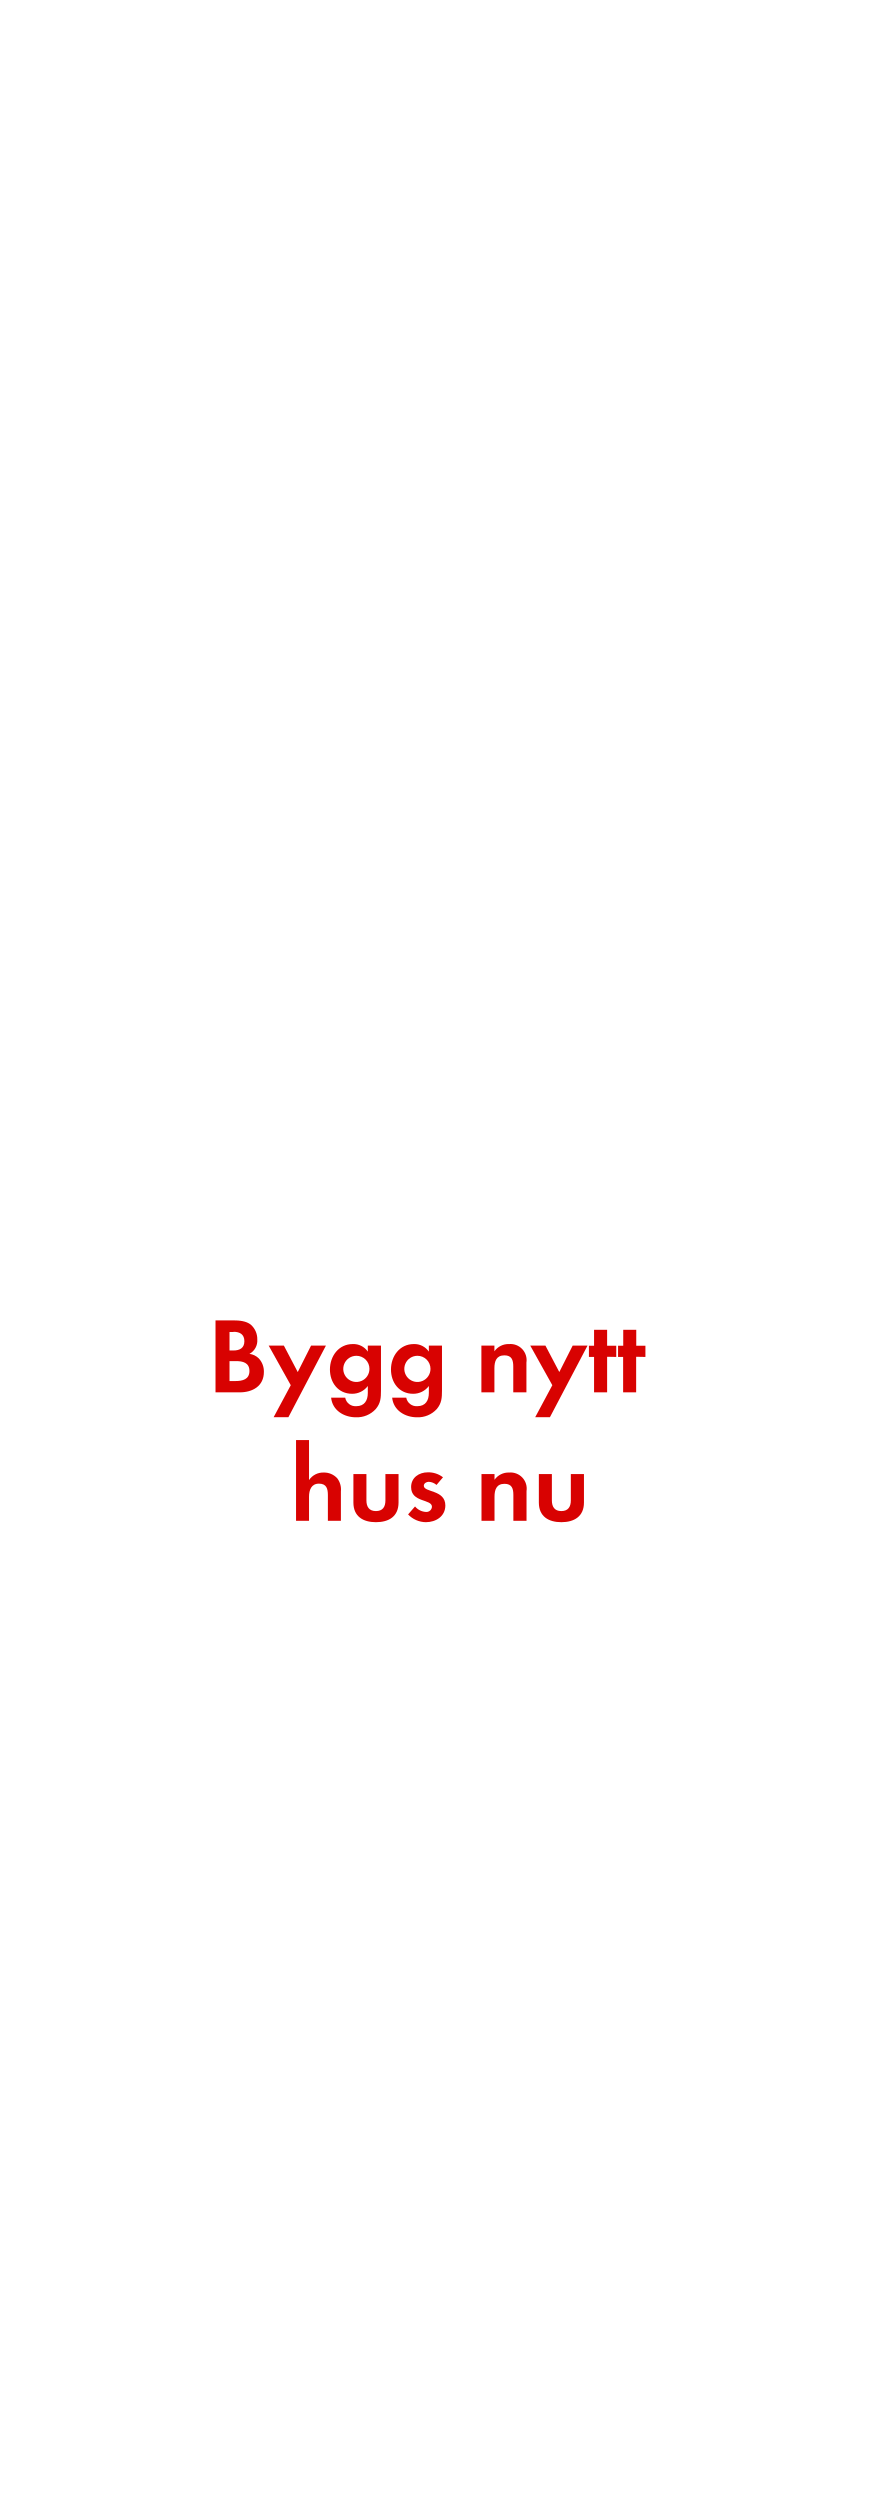
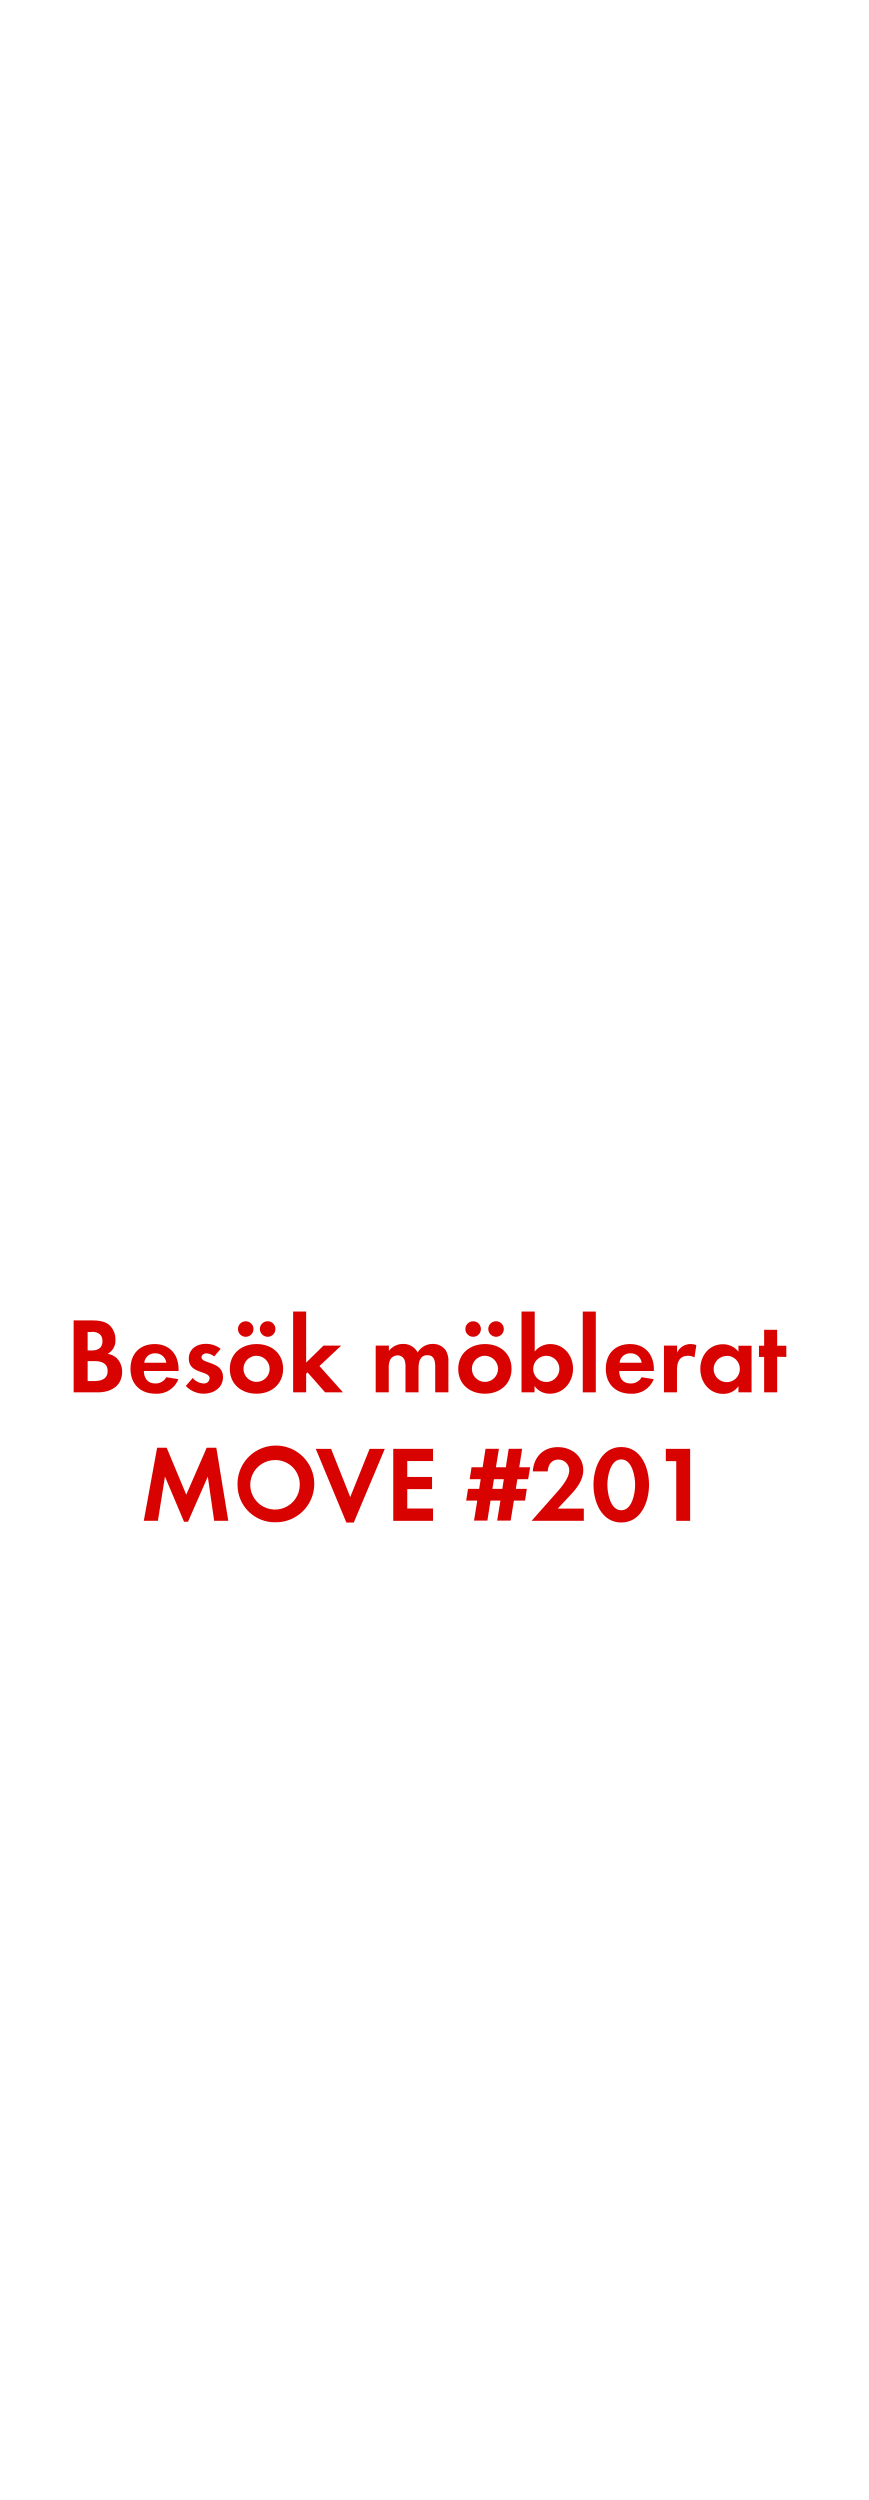
<svg xmlns="http://www.w3.org/2000/svg" id="Layer_1" data-name="Layer 1" viewBox="0 0 250 720">
  <defs>
    <style>.cls-1{fill:#d80201;}</style>
  </defs>
-   <path class="cls-1" d="M69,401H62.07V380.27h5.11c1.68,0,3.73.16,5.06,1.24a5.54,5.54,0,0,1,1.86,4.25,4.33,4.33,0,0,1-2.26,4.15,4.69,4.69,0,0,1,2.69,1.31A5.52,5.52,0,0,1,76,395.09C76,399.22,72.73,401,69,401Zm-1.73-17.39H66.1v5.33h1.15c1.79,0,3.13-.71,3.13-2.67S69.08,383.56,67.28,383.56ZM68,392H66.1v5.74h1.74c2,0,4-.47,4-2.89S69.88,392,68,392Z" />
-   <path class="cls-1" d="M83.06,408.15H78.81l4.93-9.21-6.36-11.41h4.37l4,7.62,3.84-7.62h4.28Z" />
-   <path class="cls-1" d="M108.2,405.82a7.32,7.32,0,0,1-5.71,2.36c-3.44,0-6.76-2-7.13-5.65h4.06a3,3,0,0,0,3.2,2.45c2.35,0,3.31-1.64,3.31-3.81v-2a5.57,5.57,0,0,1-4.52,2.24c-4,0-6.39-3.2-6.39-7s2.48-7.32,6.57-7.32a5,5,0,0,1,4.34,2.17v-1.73h3.79v12.93C109.72,402.56,109.63,404.15,108.2,405.82Zm-5.55-15.35a3.77,3.77,0,1,0,3.75,3.75A3.74,3.74,0,0,0,102.65,390.47Z" />
-   <path class="cls-1" d="M125.78,405.82a7.32,7.32,0,0,1-5.71,2.36c-3.44,0-6.76-2-7.13-5.65H117a3,3,0,0,0,3.19,2.45c2.36,0,3.32-1.64,3.32-3.81v-2a5.58,5.58,0,0,1-4.53,2.24c-4,0-6.38-3.2-6.38-7s2.48-7.32,6.57-7.32a5.05,5.05,0,0,1,4.34,2.17v-1.73h3.78v12.93C127.29,402.56,127.2,404.15,125.78,405.82Zm-5.56-15.35a3.77,3.77,0,1,0,3.76,3.75A3.75,3.75,0,0,0,120.22,390.47Z" />
-   <path class="cls-1" d="M147.82,401v-7.44c0-1.83-.41-3.22-2.55-3.22-2.32,0-2.88,1.7-2.88,3.72V401h-3.75V387.53h3.75v1.64a4.94,4.94,0,0,1,4.22-2.08,4.65,4.65,0,0,1,5,5.34V401Z" />
-   <path class="cls-1" d="M158.38,408.15h-4.24l4.93-9.21-6.36-11.41h4.37l4,7.62,3.85-7.62h4.28Z" />
-   <path class="cls-1" d="M174.85,390.75V401h-3.76v-10.2h-1.48v-3.22h1.48v-4.59h3.76v4.59h2.63v3.22Z" />
-   <path class="cls-1" d="M183.21,390.75V401h-3.75v-10.2H178v-3.22h1.49v-4.59h3.75v4.59h2.64v3.22Z" />
-   <path class="cls-1" d="M94.43,438V430.6c0-1.86-.4-3.31-2.57-3.31S89,429.08,89,431.07V438H85.26V414.73H89v11.53a4.9,4.9,0,0,1,4.21-2.17,5.13,5.13,0,0,1,3.91,1.65,5.31,5.31,0,0,1,1.06,3.78V438Z" />
-   <path class="cls-1" d="M108.26,438.39c-3.69,0-6.48-1.65-6.48-5.65v-8.21h3.75v7.59c0,1.83.78,3.07,2.73,3.07S111,434,111,432.12v-7.59h3.78v8.21C114.77,436.74,112,438.39,108.26,438.39Z" />
-   <path class="cls-1" d="M122.64,438.39a7.12,7.12,0,0,1-5.11-2.24l2-2.29a4.36,4.36,0,0,0,3.16,1.58,1.59,1.59,0,0,0,1.71-1.49c0-2.29-6-1.14-6-5.67,0-2.73,2.27-4.25,4.81-4.25a6.87,6.87,0,0,1,4.37,1.43l-1.86,2.2a3.7,3.7,0,0,0-2.23-.9c-.65,0-1.43.4-1.43,1.15,0,1.95,6.2,1.08,6.2,5.67C128.25,436.71,125.53,438.39,122.64,438.39Z" />
-   <path class="cls-1" d="M147.85,438v-7.44c0-1.83-.41-3.22-2.55-3.22-2.32,0-2.88,1.7-2.88,3.72V438h-3.75V424.53h3.75v1.64a4.94,4.94,0,0,1,4.22-2.08,4.65,4.65,0,0,1,5,5.34V438Z" />
-   <path class="cls-1" d="M161.67,438.39c-3.69,0-6.48-1.65-6.48-5.65v-8.21h3.75v7.59c0,1.83.78,3.07,2.73,3.07s2.73-1.24,2.73-3.07v-7.59h3.78v8.21C168.18,436.74,165.36,438.39,161.67,438.39Z" />
+   <path class="cls-1" d="M28.16,401H21.21V380.27h5.12c1.67,0,3.72.16,5.05,1.24a5.54,5.54,0,0,1,1.86,4.25A4.33,4.33,0,0,1,31,389.91a4.69,4.69,0,0,1,2.69,1.31,5.52,5.52,0,0,1,1.49,3.87C35.16,399.22,31.88,401,28.16,401Zm-1.74-17.39H25.24v5.33h1.15c1.8,0,3.13-.71,3.13-2.67S28.22,383.56,26.42,383.56Zm.68,8.4H25.24v5.74H27c2,0,4-.47,4-2.89S29,392,27.1,392Z" />
+   <path class="cls-1" d="M41.42,394.84c.06,2.08,1.06,3.6,3.29,3.6a3.5,3.5,0,0,0,3.19-1.8l3.48.56a6.6,6.6,0,0,1-6.61,4.19c-4.34,0-7.19-2.79-7.19-7.17s2.73-7.13,7-7.13,6.85,3,6.85,7.26v.49Zm3.26-5.08a3,3,0,0,0-3.13,2.7H47.9A3.1,3.1,0,0,0,44.68,389.76Z" />
+   <path class="cls-1" d="M58.63,401.39a7.14,7.14,0,0,1-5.12-2.24l2-2.29a4.34,4.34,0,0,0,3.16,1.58,1.58,1.58,0,0,0,1.7-1.49c0-2.29-6-1.14-6-5.67,0-2.73,2.26-4.25,4.81-4.25a6.87,6.87,0,0,1,4.37,1.43l-1.86,2.2a3.73,3.73,0,0,0-2.24-.9c-.65,0-1.42.4-1.42,1.15,0,1.95,6.2,1.08,6.2,5.67C64.24,399.71,61.51,401.39,58.63,401.39Z" />
+   <path class="cls-1" d="M73.88,401.39c-4.28,0-7.69-2.67-7.69-7.14s3.41-7.16,7.72-7.16,7.63,2.7,7.63,7.13S78.13,401.39,73.88,401.39ZM70.62,385a2.24,2.24,0,0,1,0-4.47,2.24,2.24,0,1,1,0,4.47Zm3.23,5.45a3.77,3.77,0,1,0,3.81,3.78A3.8,3.8,0,0,0,73.85,390.47ZM77.07,385a2.27,2.27,0,0,1-2.23-2.24A2.24,2.24,0,1,1,77.07,385Z" />
+   <path class="cls-1" d="M93.63,401l-5.06-5.76-.4.4V401H84.42V377.73h3.75v14.7l5-4.9h5.09L92,393.42,98.77,401Z" />
+   <path class="cls-1" d="M125.34,401V393.6c0-1.58-.25-3.31-2.23-3.31-2.2,0-2.57,2-2.57,3.78V401h-3.76v-7.13a6,6,0,0,0-.28-2.23,2.15,2.15,0,0,0-2-1.3,2.43,2.43,0,0,0-2.11,1.21,5.58,5.58,0,0,0-.43,2.57V401H108.2V387.53H112v1.52a5.14,5.14,0,0,1,4.09-2,4.58,4.58,0,0,1,4.19,2.45,5,5,0,0,1,4.4-2.45,4.41,4.41,0,0,1,3.75,1.93,5.88,5.88,0,0,1,.71,3.25V401Z" />
+   <path class="cls-1" d="M139.66,401.39c-4.28,0-7.69-2.67-7.69-7.14s3.41-7.16,7.72-7.16,7.63,2.7,7.63,7.13S143.91,401.39,139.66,401.39ZM136.41,385a2.24,2.24,0,1,1,0-4.47,2.24,2.24,0,0,1,0,4.47Zm3.22,5.45a3.77,3.77,0,1,0,3.81,3.78A3.8,3.8,0,0,0,139.63,390.47Zm3.23-5.45a2.28,2.28,0,0,1-2.24-2.24,2.24,2.24,0,1,1,2.24,2.24Z" />
+   <path class="cls-1" d="M158.35,401.39a5.3,5.3,0,0,1-4.4-2.2V401H150.2V377.73H154v11.5a5.71,5.71,0,0,1,4.5-2.14c3.93,0,6.54,3.35,6.54,7.1S162.38,401.39,158.35,401.39Zm-1-10.92a3.77,3.77,0,1,0,3.75,3.75A3.74,3.74,0,0,0,157.33,390.47Z" />
+   <path class="cls-1" d="M167.84,401V377.73h3.75V401Z" />
+   <path class="cls-1" d="M178.32,394.84c.06,2.08,1.05,3.6,3.28,3.6a3.53,3.53,0,0,0,3.2-1.8l3.47.56a6.59,6.59,0,0,1-6.6,4.19c-4.35,0-7.2-2.79-7.2-7.17s2.73-7.13,7-7.13,6.85,3,6.85,7.26v.49Zm3.25-5.08a3,3,0,0,0-3.13,2.7h6.36A3.12,3.12,0,0,0,181.57,389.76Z" />
+   <path class="cls-1" d="M200,390.94a3.35,3.35,0,0,0-1.8-.47c-2.54,0-3.23,1.8-3.23,4V401h-3.75V387.53H195v2a4.32,4.32,0,0,1,3.91-2.45,4.38,4.38,0,0,1,1.64.31Z" />
+   <path class="cls-1" d="M212.67,401v-1.76a5.22,5.22,0,0,1-4.38,2.2c-4,0-6.6-3.35-6.6-7.2s2.57-7.1,6.51-7.1a5.62,5.62,0,0,1,4.47,2.14v-1.7h3.78V401Zm-3.35-10.48a3.77,3.77,0,1,0,3.75,3.75A3.74,3.74,0,0,0,209.32,390.47Z" />
+   <path class="cls-1" d="M223.82,390.75V401h-3.75v-10.2h-1.49v-3.22h1.49v-4.59h3.75v4.59h2.64v3.22Z" />
+   <path class="cls-1" d="M61.68,438l-1.83-12.74-5.7,13H53l-5.49-13L45.47,438H41.41l3.84-21.05H48l5.64,13.52,5.89-13.52H62.3L65.75,438Z" />
+   <path class="cls-1" d="M79.41,438.42a10.73,10.73,0,0,1-11-10.76,11.05,11.05,0,1,1,11,10.76Zm0-17.92a7.13,7.13,0,1,0,6.92,7.1A7,7,0,0,0,79.41,420.5Z" />
+   <path class="cls-1" d="M101.89,438.48H99.75l-8.81-21.21h4.41l5.52,13.89,5.58-13.89h4.37Z" />
+   <path class="cls-1" d="M113.26,438V417.27h11.45v3.51h-7.42v4.58h7.14v3.51h-7.14v5.58h7.42V438Z" />
+   <path class="cls-1" d="M152.11,426H149l-.44,2.79h3.17l-.53,3.38H148l-.93,5.76h-3.88l.93-5.76h-2.85l-.9,5.76h-3.85l.93-5.76h-3.19l.53-3.38H138l.44-2.79h-3.17l.53-3.42H139l.84-5.33h3.85l-.87,5.33h2.85l.84-5.33h3.87l-.84,5.33h3.14Zm-9.86,0-.43,2.79h2.85l.43-2.79Z" />
+   <path class="cls-1" d="M153.1,438l6.11-6.91c1.67-1.89,4.74-5,4.74-7.66a3.09,3.09,0,0,0-3.13-3.07c-2,0-3,1.52-3.07,3.41h-4.31c.28-4.18,3-7,7.25-7,3.88,0,7.29,2.55,7.29,6.64,0,2.88-1.89,5.24-3.75,7.22l-3.6,3.85h7.51V438Z" />
+   <path class="cls-1" d="M178.92,438.48c-5.7,0-8-6-8-10.85s2.27-10.89,8-10.89,8,6,8,10.86S184.66,438.48,178.92,438.48Zm0-18.17c-3.16,0-4,4.9-4,7.29s.81,7.35,4,7.35,4-5,4-7.35S182.08,420.31,178.92,420.31Z" />
+   <path class="cls-1" d="M194.76,438V420.81h-3v-3.54h7V438Z" />
</svg>
